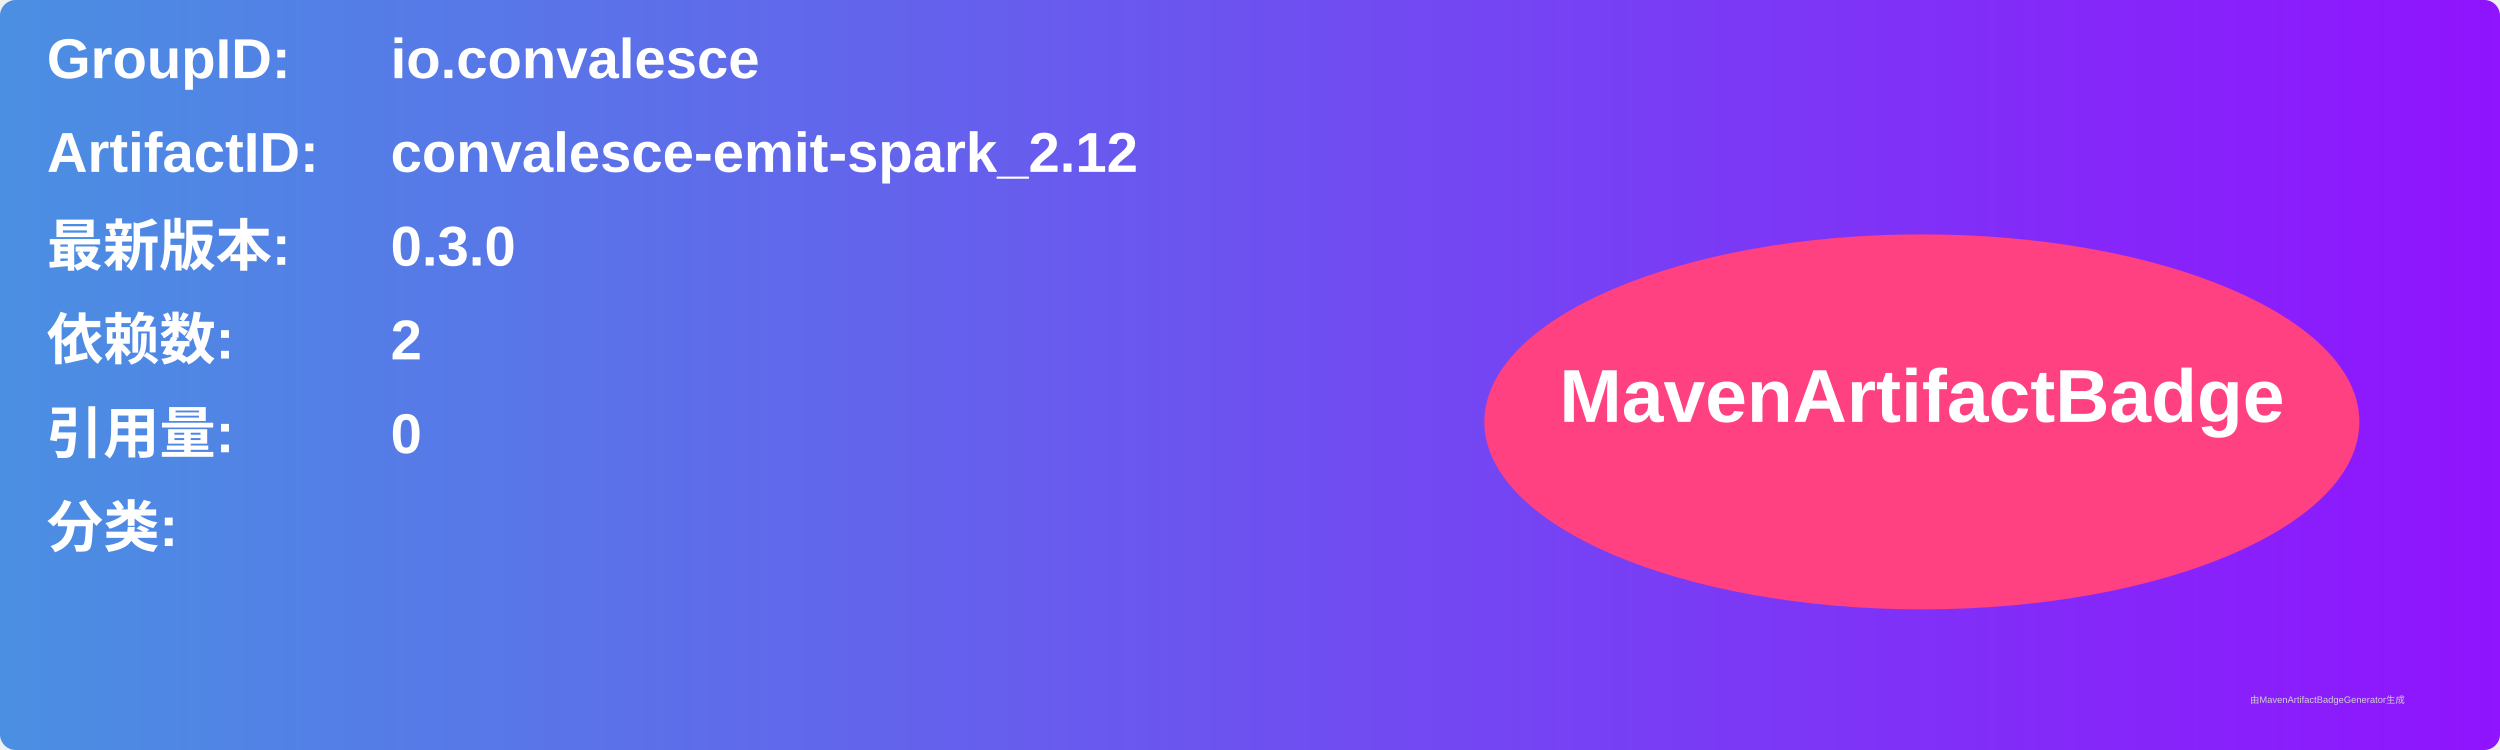
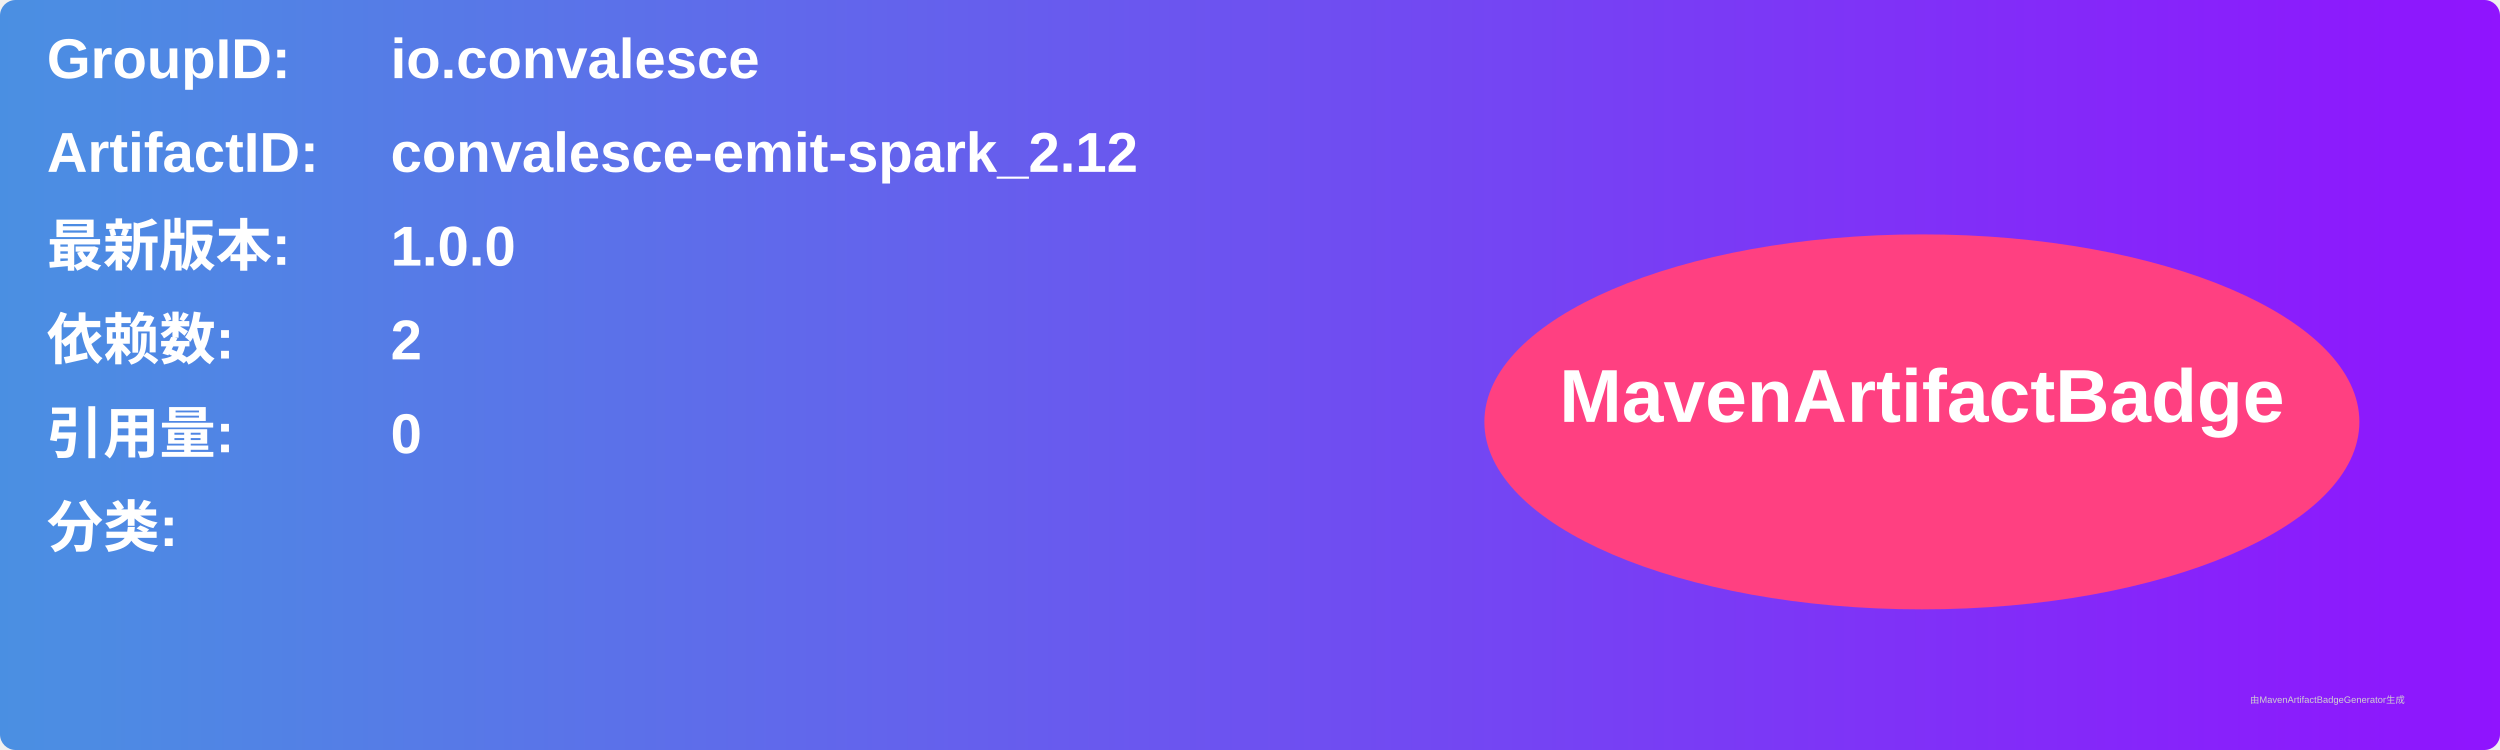
<svg xmlns="http://www.w3.org/2000/svg" width="800" height="240" viewBox="0 0 800 240">
  <linearGradient id="grad" x1="0%" y1="0%" x2="100%" y2="0%">
    <stop offset="0%" stop-color="#4a90e2" />
    <stop offset="100%" stop-color="#9013fe" />
  </linearGradient>
  <rect width="100%" height="100%" rx="5" ry="5" fill="url(#grad)" />
  <g transform="translate(15, 15)">
    <text x="0" y="10" font-family="Arial" font-size="18" fill="white" font-weight="bold" width="260">GroupID:</text>
    <text x="110" y="10" font-family="Arial" font-size="18" fill="white" font-weight="bold" width="460">io.convalesce</text>
    <text x="0" y="40" font-family="Arial" font-size="18" fill="white" font-weight="bold" width="260">ArtifactID:</text>
    <text x="110" y="40" font-family="Arial" font-size="18" fill="white" font-weight="bold" width="460">convalesce-emit-spark_2.12</text>
    <text x="0" y="70" font-family="Arial" font-size="18" fill="white" font-weight="bold">最新版本:</text>
    <text x="110" y="70" font-family="Arial" font-size="18" fill="white" font-weight="bold">
-       <tspan font-weight="bold">0.3.0</tspan>
+       <tspan font-weight="bold">1.0.0</tspan>
    </text>
    <text x="0" y="100" font-family="Arial" font-size="18" fill="white" font-weight="bold">依赖数: </text>
    <text x="110" y="100" font-family="Arial" font-size="18" fill="white">
      <tspan font-weight="bold">2</tspan>
    </text>
    <text x="0" y="130" font-family="Arial" font-size="18" fill="white" font-weight="bold">引用量: </text>
    <text x="110" y="130" font-family="Arial" font-size="18" fill="white">
      <tspan font-weight="bold">0</tspan>
    </text>
    <text x="0" y="160" font-family="Arial" font-size="18" fill="white" font-weight="bold">分类:</text>
    <text x="10" y="190" font-family="Arial" font-size="10" fill="white">
      <tspan font-weight="bold" />
    </text>
    <ellipse cx="600" cy="120" rx="140" ry="60" fill="#ff4081" />
    <text x="600" y="120" text-anchor="middle" font-family="Arial" font-size="24" fill="white" font-weight="bold">MavenArtifactBadge</text>
  </g>
  <text x="720" y="225" font-family="Arial" font-size="3" fill="#d0d0d0">由MavenArtifactBadgeGenerator生成</text>
</svg>
